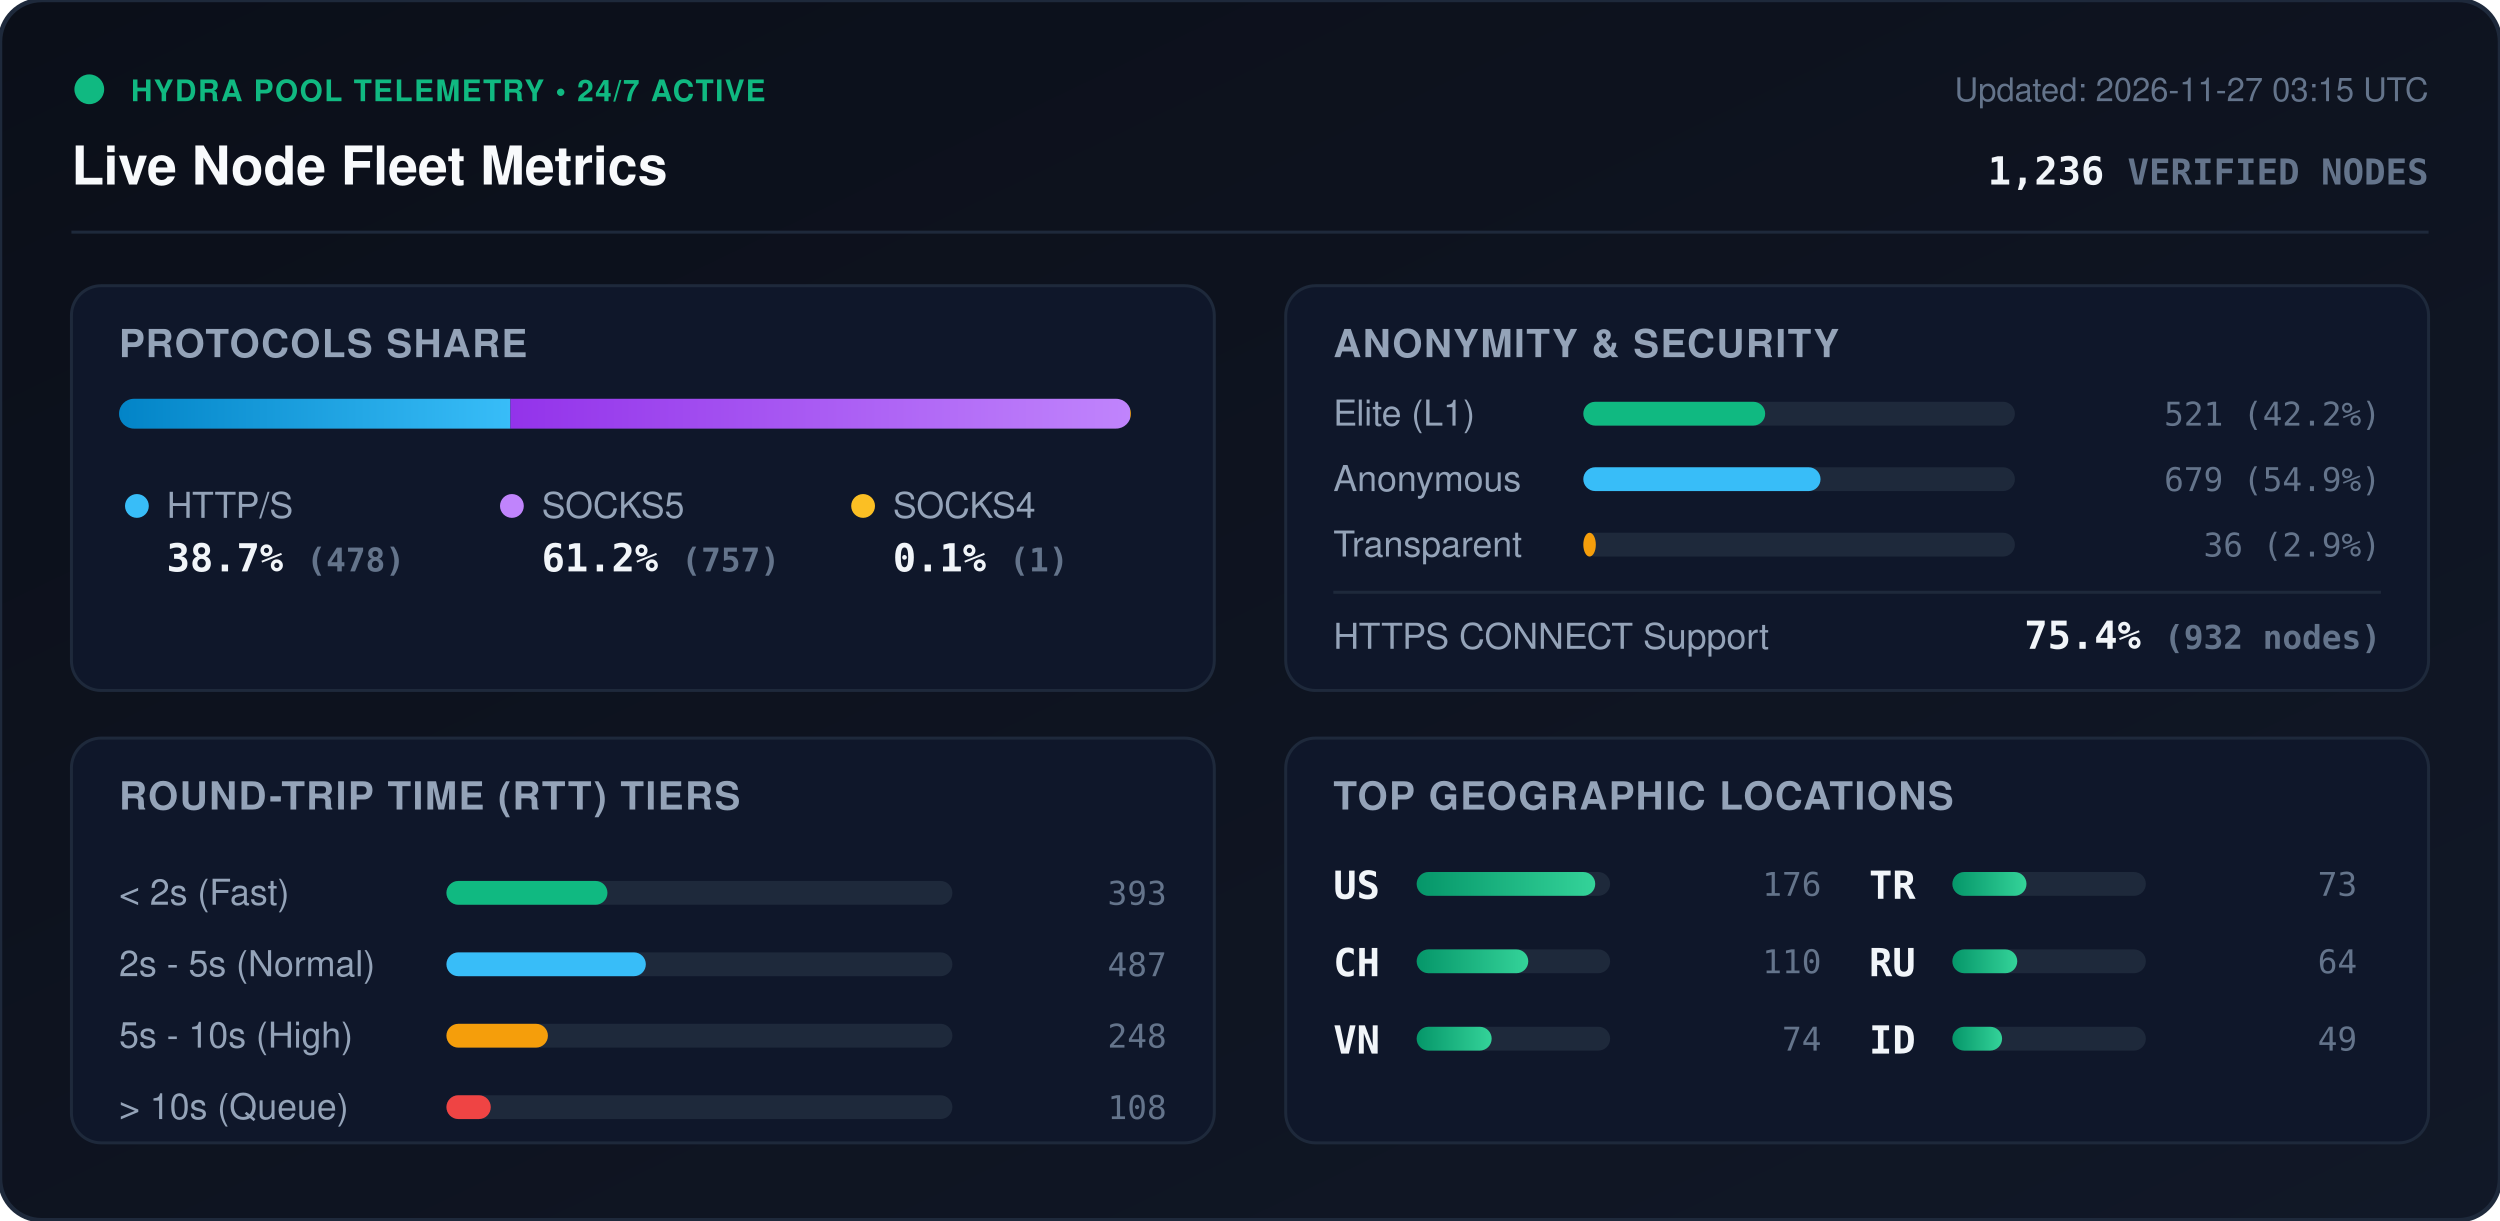
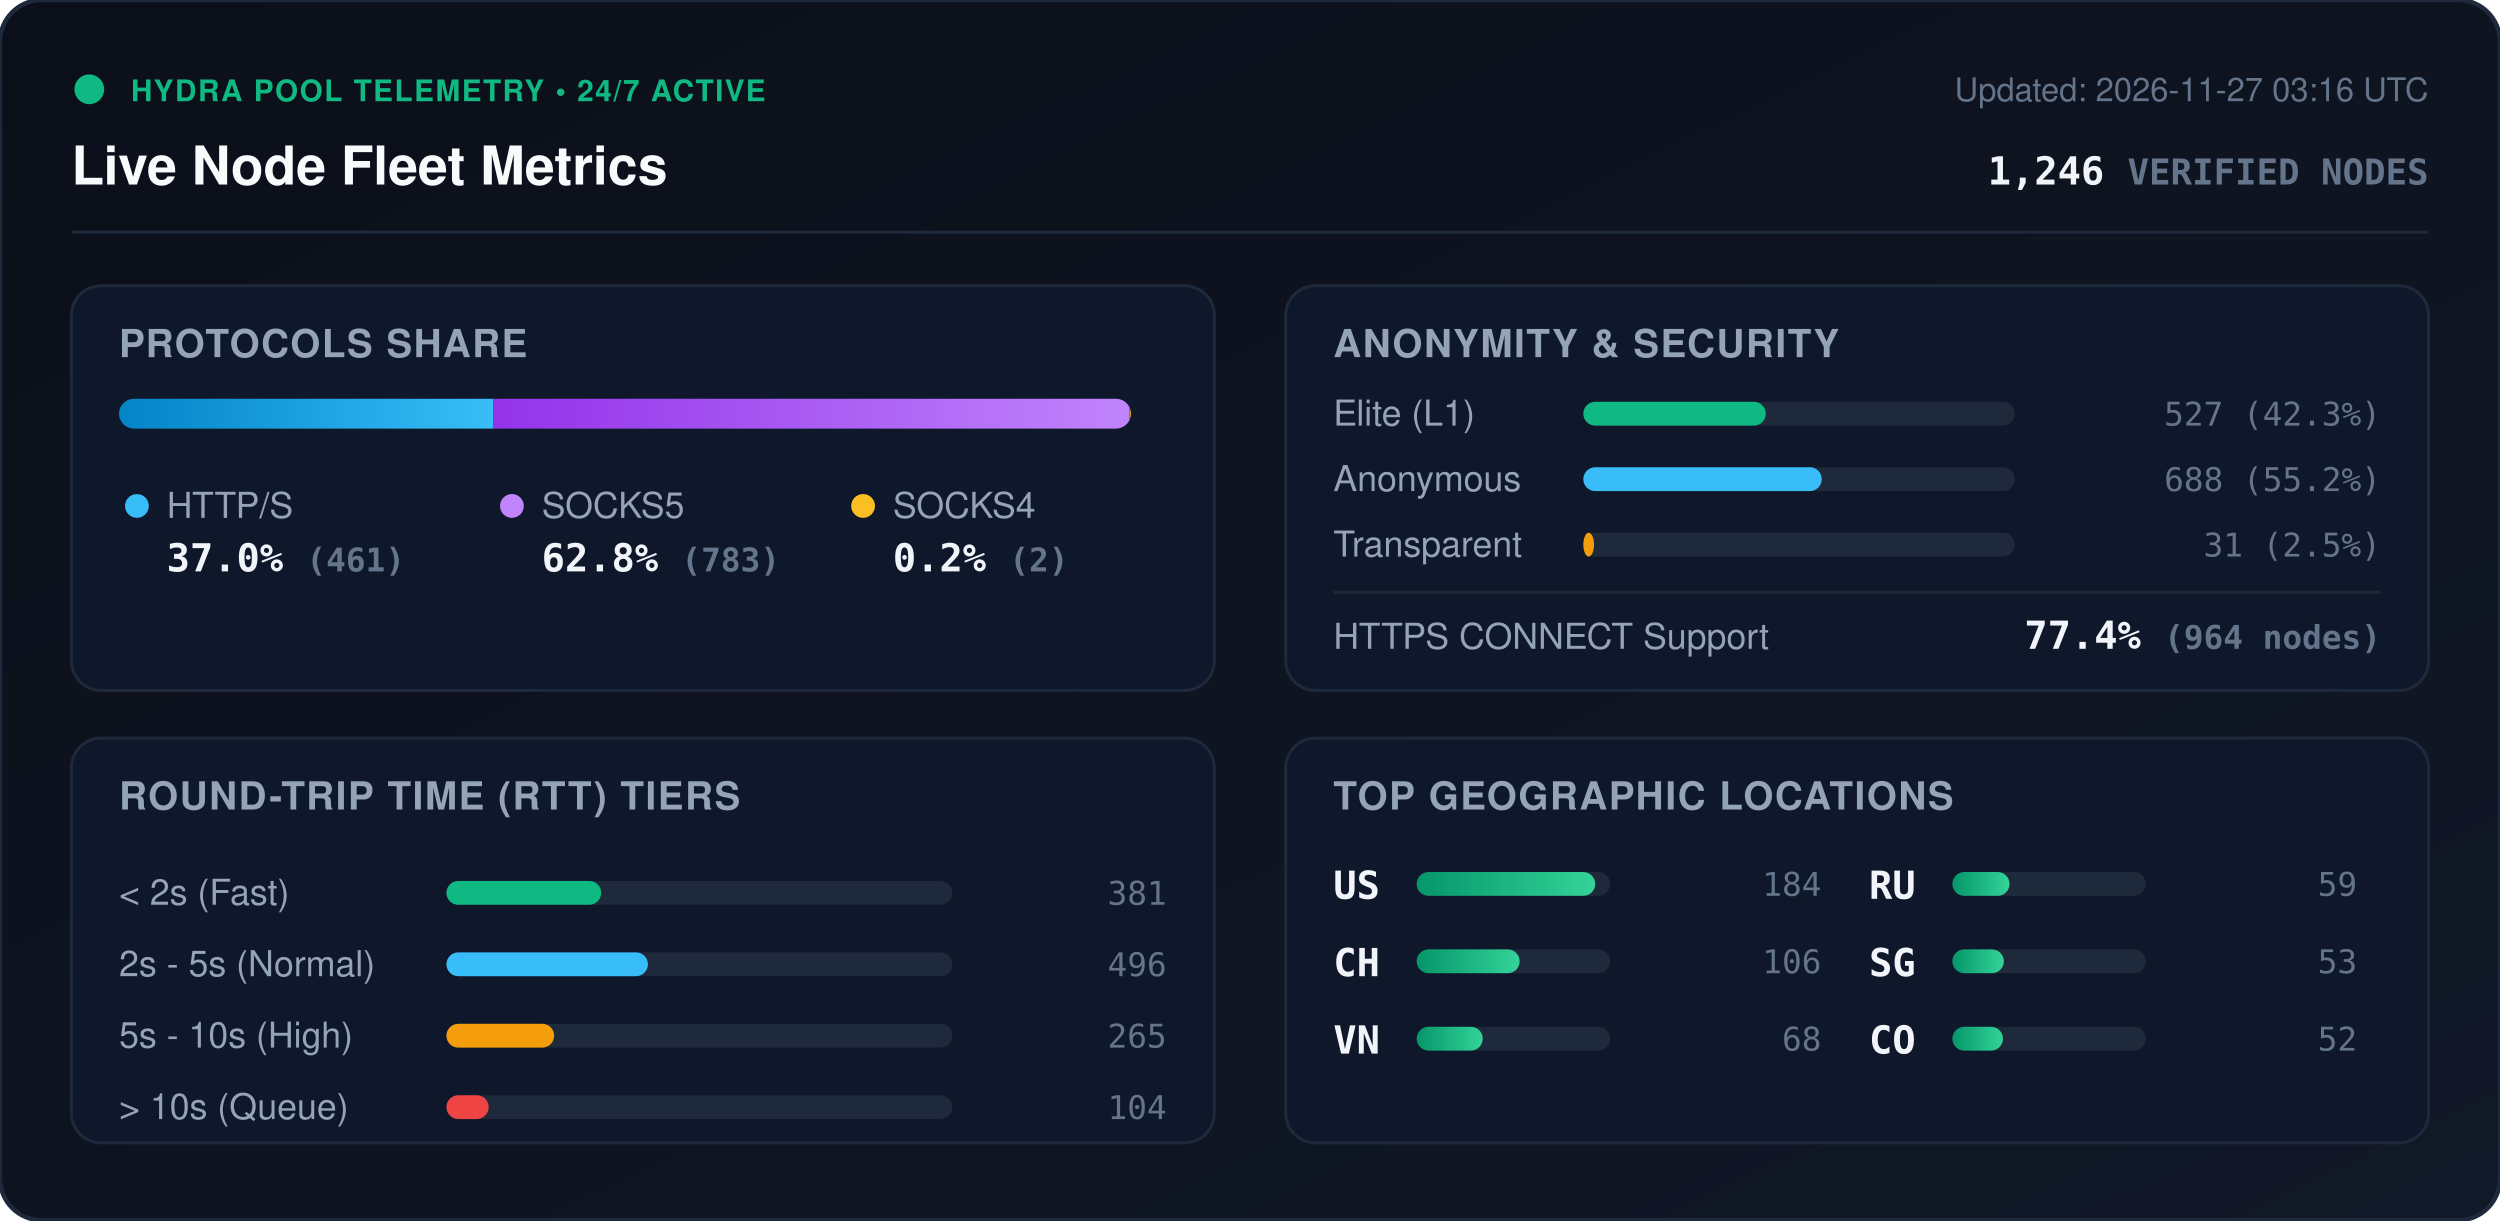
<svg xmlns="http://www.w3.org/2000/svg" viewBox="0 0 840 410" width="840" height="410" style="max-width: 100%; height: auto;">
  <defs>
    <linearGradient id="bg" x1="0%" y1="0%" x2="100%" y2="100%">
      <stop offset="0%" stop-color="#0b0f19" />
      <stop offset="100%" stop-color="#111827" />
    </linearGradient>
    <linearGradient id="bar-http" x1="0%" y1="0%" x2="100%" y2="0%">
      <stop offset="0%" stop-color="#0284c7" />
      <stop offset="100%" stop-color="#38bdf8" />
    </linearGradient>
    <linearGradient id="bar-socks5" x1="0%" y1="0%" x2="100%" y2="0%">
      <stop offset="0%" stop-color="#9333ea" />
      <stop offset="100%" stop-color="#c084fc" />
    </linearGradient>
    <linearGradient id="bar-socks4" x1="0%" y1="0%" x2="100%" y2="0%">
      <stop offset="0%" stop-color="#d97706" />
      <stop offset="100%" stop-color="#fbbf24" />
    </linearGradient>
    <linearGradient id="bar-green" x1="0%" y1="0%" x2="100%" y2="0%">
      <stop offset="0%" stop-color="#059669" />
      <stop offset="100%" stop-color="#34d399" />
    </linearGradient>
    <clipPath id="prog-track-clip">
      <rect width="340.0" height="10" rx="5" />
    </clipPath>
    <style>
      .title { font: 700 18px -apple-system, BlinkMacSystemFont, 'Segoe UI', Helvetica, Arial, sans-serif; fill: #f8fafc; }
      .sub { font: 500 11px -apple-system, BlinkMacSystemFont, 'Segoe UI', Helvetica, Arial, sans-serif; fill: #64748b; }
      .section-hdr { font: 600 13px -apple-system, BlinkMacSystemFont, 'Segoe UI', Helvetica, Arial, sans-serif; fill: #94a3b8; letter-spacing: 0.5px; }
      .metric-val { font: 700 13px -apple-system, BlinkMacSystemFont, 'Segoe UI', Helvetica, Arial, sans-serif; fill: #f1f5f9; }
      .metric-lbl { font: 500 12px -apple-system, BlinkMacSystemFont, 'Segoe UI', Helvetica, Arial, sans-serif; fill: #94a3b8; }
      .badge-txt { font: 700 10px -apple-system, BlinkMacSystemFont, 'Segoe UI', Helvetica, Arial, sans-serif; fill: #10b981; letter-spacing: 0.5px; }
      .mono { font-family: ui-monospace, SFMono-Regular, Menlo, Monaco, Consolas, monospace; }
      .pulse { animation: beacon 2s infinite ease-in-out; }
      @keyframes beacon { 0%, 100% { opacity: 1; } 50% { opacity: 0.35; } }
    </style>
  </defs>
  <rect width="840" height="410" rx="14" fill="url(#bg)" stroke="#1e293b" stroke-width="1.5" />
  <g transform="translate(24, 24)">
    <circle cx="6" cy="6" r="5" fill="#10b981" class="pulse" />
    <text x="20" y="10" class="badge-txt">HYDRA POOL TELEMETRY • 24/7 ACTIVE</text>
    <text x="0" y="38" class="title">Live Node Fleet Metrics</text>
-     <text x="792" y="10" text-anchor="end" class="sub">Updated: 2026-11-27 03:15 UTC</text>
-     <text x="792" y="38" text-anchor="end" class="metric-val mono" fill="#38bdf8">1,236 <tspan font-size="12" fill="#64748b">VERIFIED NODES</tspan>
+     <text x="792" y="10" text-anchor="end" class="sub">Updated: 2026-11-27 03:16 UTC</text>
+     <text x="792" y="38" text-anchor="end" class="metric-val mono" fill="#38bdf8">1,246 <tspan font-size="12" fill="#64748b">VERIFIED NODES</tspan>
    </text>
  </g>
  <line x1="24" y1="78" x2="816" y2="78" stroke="#1e293b" stroke-width="1" />
  <g transform="translate(24, 96)">
    <rect width="384" height="136" rx="10" fill="#0f172a" stroke="#1e293b" />
    <text x="16" y="24" class="section-hdr">PROTOCOLS SHARE</text>
    <g transform="translate(16, 38)">
      <rect width="340.0" height="10" rx="5" fill="#1e293b" />
      <g clip-path="url(#prog-track-clip)">
-         <rect x="0" width="131.5" height="10" fill="url(#bar-http)" />
-         <rect x="131.5" width="208.2" height="10" fill="url(#bar-socks5)" />
-         <rect x="339.7" width="0.3" height="10" fill="url(#bar-socks4)" />
+         <rect x="0" width="125.8" height="10" fill="url(#bar-http)" />
+         <rect x="125.8" width="213.7" height="10" fill="url(#bar-socks5)" />
+         <rect x="339.5" width="0.5" height="10" fill="url(#bar-socks4)" />
      </g>
    </g>
    <g transform="translate(16, 68)">
      <circle cx="6" cy="6" r="4" fill="#38bdf8" />
      <text x="16" y="10" class="metric-lbl">HTTP/S</text>
-       <text x="16" y="28" class="metric-val mono">38.7% <tspan font-size="11" fill="#64748b">(478)</tspan>
+       <text x="16" y="28" class="metric-val mono">37.0% <tspan font-size="11" fill="#64748b">(461)</tspan>
      </text>
      <circle cx="132" cy="6" r="4" fill="#c084fc" />
      <text x="142" y="10" class="metric-lbl">SOCKS5</text>
-       <text x="142" y="28" class="metric-val mono">61.2% <tspan font-size="11" fill="#64748b">(757)</tspan>
+       <text x="142" y="28" class="metric-val mono">62.8% <tspan font-size="11" fill="#64748b">(783)</tspan>
      </text>
      <circle cx="250" cy="6" r="4" fill="#fbbf24" />
      <text x="260" y="10" class="metric-lbl">SOCKS4</text>
-       <text x="260" y="28" class="metric-val mono">0.1% <tspan font-size="11" fill="#64748b">(1)</tspan>
+       <text x="260" y="28" class="metric-val mono">0.2% <tspan font-size="11" fill="#64748b">(2)</tspan>
      </text>
    </g>
  </g>
  <g transform="translate(432, 96)">
    <rect width="384" height="136" rx="10" fill="#0f172a" stroke="#1e293b" />
    <text x="16" y="24" class="section-hdr">ANONYMITY &amp; SECURITY</text>
    <text x="16" y="47" class="metric-lbl">Elite (L1)</text>
    <rect x="100" y="39" width="145.0" height="8" rx="4" fill="#1e293b" />
-     <rect x="100" y="39" width="61.1" height="8" rx="4" fill="#10b981" />
-     <text x="368" y="47" text-anchor="end" class="mono sub" fill="#e2e8f0">521 (42.2%)</text>
+     <rect x="100" y="39" width="61.3" height="8" rx="4" fill="#10b981" />
+     <text x="368" y="47" text-anchor="end" class="mono sub" fill="#e2e8f0">527 (42.3%)</text>
    <text x="16" y="69" class="metric-lbl">Anonymous</text>
    <rect x="100" y="61" width="145.0" height="8" rx="4" fill="#1e293b" />
-     <rect x="100" y="61" width="79.7" height="8" rx="4" fill="#38bdf8" />
-     <text x="368" y="69" text-anchor="end" class="mono sub" fill="#e2e8f0">679 (54.9%)</text>
+     <rect x="100" y="61" width="80.1" height="8" rx="4" fill="#38bdf8" />
+     <text x="368" y="69" text-anchor="end" class="mono sub" fill="#e2e8f0">688 (55.2%)</text>
    <text x="16" y="91" class="metric-lbl">Transparent</text>
    <rect x="100" y="83" width="145.0" height="8" rx="4" fill="#1e293b" />
-     <rect x="100" y="83" width="4.2" height="8" rx="4" fill="#f59e0b" />
-     <text x="368" y="91" text-anchor="end" class="mono sub" fill="#e2e8f0">36 (2.9%)</text>
+     <rect x="100" y="83" width="3.6" height="8" rx="4" fill="#f59e0b" />
+     <text x="368" y="91" text-anchor="end" class="mono sub" fill="#e2e8f0">31 (2.5%)</text>
    <line x1="16" y1="103" x2="368" y2="103" stroke="#1e293b" stroke-width="1" />
    <text x="16" y="122" class="metric-lbl">HTTPS CONNECT Support</text>
-     <text x="368" y="122" text-anchor="end" class="metric-val mono" fill="#34d399">75.4% <tspan font-size="11" fill="#64748b">(932 nodes)</tspan>
+     <text x="368" y="122" text-anchor="end" class="metric-val mono" fill="#34d399">77.4% <tspan font-size="11" fill="#64748b">(964 nodes)</tspan>
    </text>
  </g>
  <g transform="translate(24, 248)">
    <rect width="384" height="136" rx="10" fill="#0f172a" stroke="#1e293b" />
    <text x="16" y="24" class="section-hdr">ROUND-TRIP TIME (RTT) TIERS</text>
    <g transform="translate(16, 42)">
      <text x="0" y="14" class="metric-lbl">&lt; 2s (Fast)</text>
      <rect x="110" y="6" width="170" height="8" rx="4" fill="#1e293b" />
-       <rect x="110" y="6" width="54.1" height="8" rx="4" fill="#10b981" />
-       <text x="352" y="14" text-anchor="end" class="mono sub">393</text>
+       <rect x="110" y="6" width="52.0" height="8" rx="4" fill="#10b981" />
+       <text x="352" y="14" text-anchor="end" class="mono sub">381</text>
      <text x="0" y="38" class="metric-lbl">2s - 5s (Normal)</text>
      <rect x="110" y="30" width="170" height="8" rx="4" fill="#1e293b" />
-       <rect x="110" y="30" width="67.0" height="8" rx="4" fill="#38bdf8" />
-       <text x="352" y="38" text-anchor="end" class="mono sub">487</text>
+       <rect x="110" y="30" width="67.7" height="8" rx="4" fill="#38bdf8" />
+       <text x="352" y="38" text-anchor="end" class="mono sub">496</text>
      <text x="0" y="62" class="metric-lbl">5s - 10s (High)</text>
      <rect x="110" y="54" width="170" height="8" rx="4" fill="#1e293b" />
-       <rect x="110" y="54" width="34.1" height="8" rx="4" fill="#f59e0b" />
-       <text x="352" y="62" text-anchor="end" class="mono sub">248</text>
+       <rect x="110" y="54" width="36.2" height="8" rx="4" fill="#f59e0b" />
+       <text x="352" y="62" text-anchor="end" class="mono sub">265</text>
      <text x="0" y="86" class="metric-lbl">&gt; 10s (Queue)</text>
      <rect x="110" y="78" width="170" height="8" rx="4" fill="#1e293b" />
-       <rect x="110" y="78" width="14.9" height="8" rx="4" fill="#ef4444" />
-       <text x="352" y="86" text-anchor="end" class="mono sub">108</text>
+       <rect x="110" y="78" width="14.2" height="8" rx="4" fill="#ef4444" />
+       <text x="352" y="86" text-anchor="end" class="mono sub">104</text>
    </g>
  </g>
  <g transform="translate(432, 248)">
    <rect width="384" height="136" rx="10" fill="#0f172a" stroke="#1e293b" />
    <text x="16" y="24" class="section-hdr">TOP GEOGRAPHIC LOCATIONS</text>
    <g transform="translate(16, 42)">
      <g transform="translate(0, 0)">
        <text x="0" y="12" class="mono metric-val" font-size="12">US</text>
        <rect x="28" y="3" width="65" height="8" rx="4" fill="#1e293b" />
        <rect x="28" y="3" width="60.0" height="8" rx="4" fill="url(#bar-green)" />
-         <text x="164" y="11" text-anchor="end" class="mono sub">176</text>
+         <text x="164" y="11" text-anchor="end" class="mono sub">184</text>
      </g>
      <g transform="translate(0, 26)">
        <text x="0" y="12" class="mono metric-val" font-size="12">CH</text>
        <rect x="28" y="3" width="65" height="8" rx="4" fill="#1e293b" />
-         <rect x="28" y="3" width="37.5" height="8" rx="4" fill="url(#bar-green)" />
-         <text x="164" y="11" text-anchor="end" class="mono sub">110</text>
+         <rect x="28" y="3" width="34.6" height="8" rx="4" fill="url(#bar-green)" />
+         <text x="164" y="11" text-anchor="end" class="mono sub">106</text>
      </g>
      <g transform="translate(0, 52)">
        <text x="0" y="12" class="mono metric-val" font-size="12">VN</text>
        <rect x="28" y="3" width="65" height="8" rx="4" fill="#1e293b" />
-         <rect x="28" y="3" width="25.2" height="8" rx="4" fill="url(#bar-green)" />
-         <text x="164" y="11" text-anchor="end" class="mono sub">74</text>
+         <rect x="28" y="3" width="22.2" height="8" rx="4" fill="url(#bar-green)" />
+         <text x="164" y="11" text-anchor="end" class="mono sub">68</text>
      </g>
      <g transform="translate(180, 0)">
-         <text x="0" y="12" class="mono metric-val" font-size="12">TR</text>
+         <text x="0" y="12" class="mono metric-val" font-size="12">RU</text>
        <rect x="28" y="3" width="65" height="8" rx="4" fill="#1e293b" />
-         <rect x="28" y="3" width="24.9" height="8" rx="4" fill="url(#bar-green)" />
-         <text x="164" y="11" text-anchor="end" class="mono sub">73</text>
+         <rect x="28" y="3" width="19.2" height="8" rx="4" fill="url(#bar-green)" />
+         <text x="164" y="11" text-anchor="end" class="mono sub">59</text>
      </g>
      <g transform="translate(180, 26)">
-         <text x="0" y="12" class="mono metric-val" font-size="12">RU</text>
+         <text x="0" y="12" class="mono metric-val" font-size="12">SG</text>
        <rect x="28" y="3" width="65" height="8" rx="4" fill="#1e293b" />
-         <rect x="28" y="3" width="21.8" height="8" rx="4" fill="url(#bar-green)" />
-         <text x="164" y="11" text-anchor="end" class="mono sub">64</text>
+         <rect x="28" y="3" width="17.3" height="8" rx="4" fill="url(#bar-green)" />
+         <text x="164" y="11" text-anchor="end" class="mono sub">53</text>
      </g>
      <g transform="translate(180, 52)">
-         <text x="0" y="12" class="mono metric-val" font-size="12">ID</text>
+         <text x="0" y="12" class="mono metric-val" font-size="12">CO</text>
        <rect x="28" y="3" width="65" height="8" rx="4" fill="#1e293b" />
-         <rect x="28" y="3" width="16.7" height="8" rx="4" fill="url(#bar-green)" />
-         <text x="164" y="11" text-anchor="end" class="mono sub">49</text>
+         <rect x="28" y="3" width="17.0" height="8" rx="4" fill="url(#bar-green)" />
+         <text x="164" y="11" text-anchor="end" class="mono sub">52</text>
      </g>
    </g>
  </g>
</svg>
